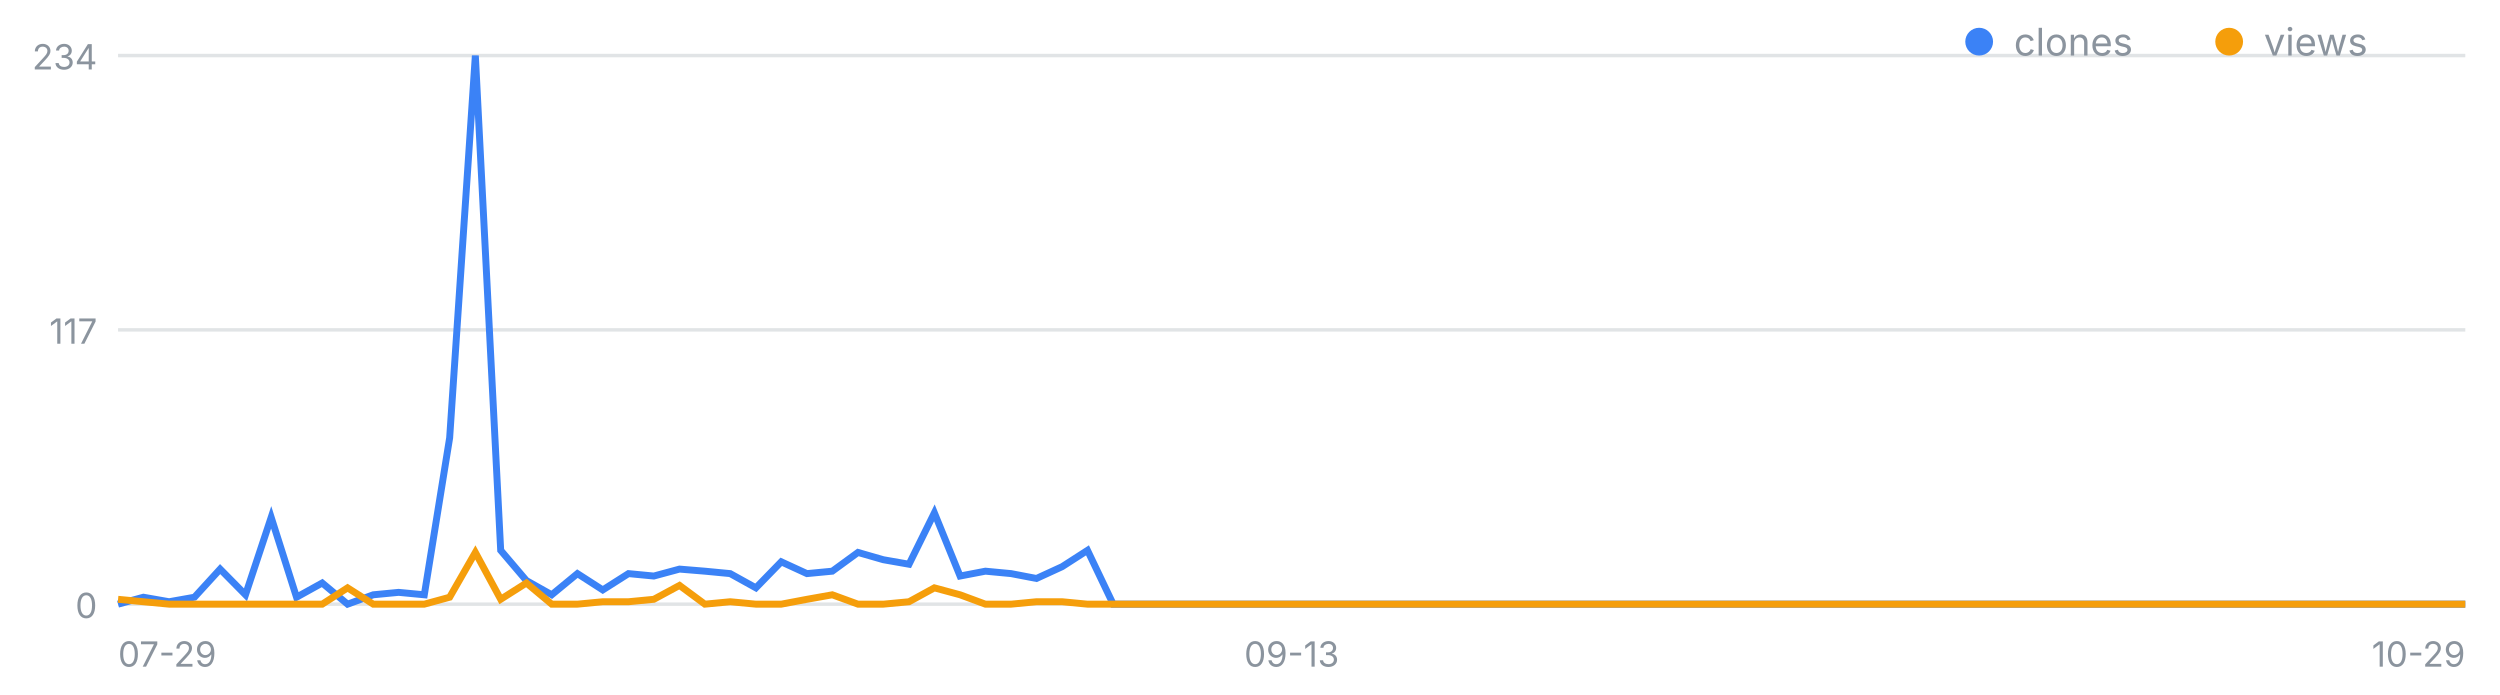
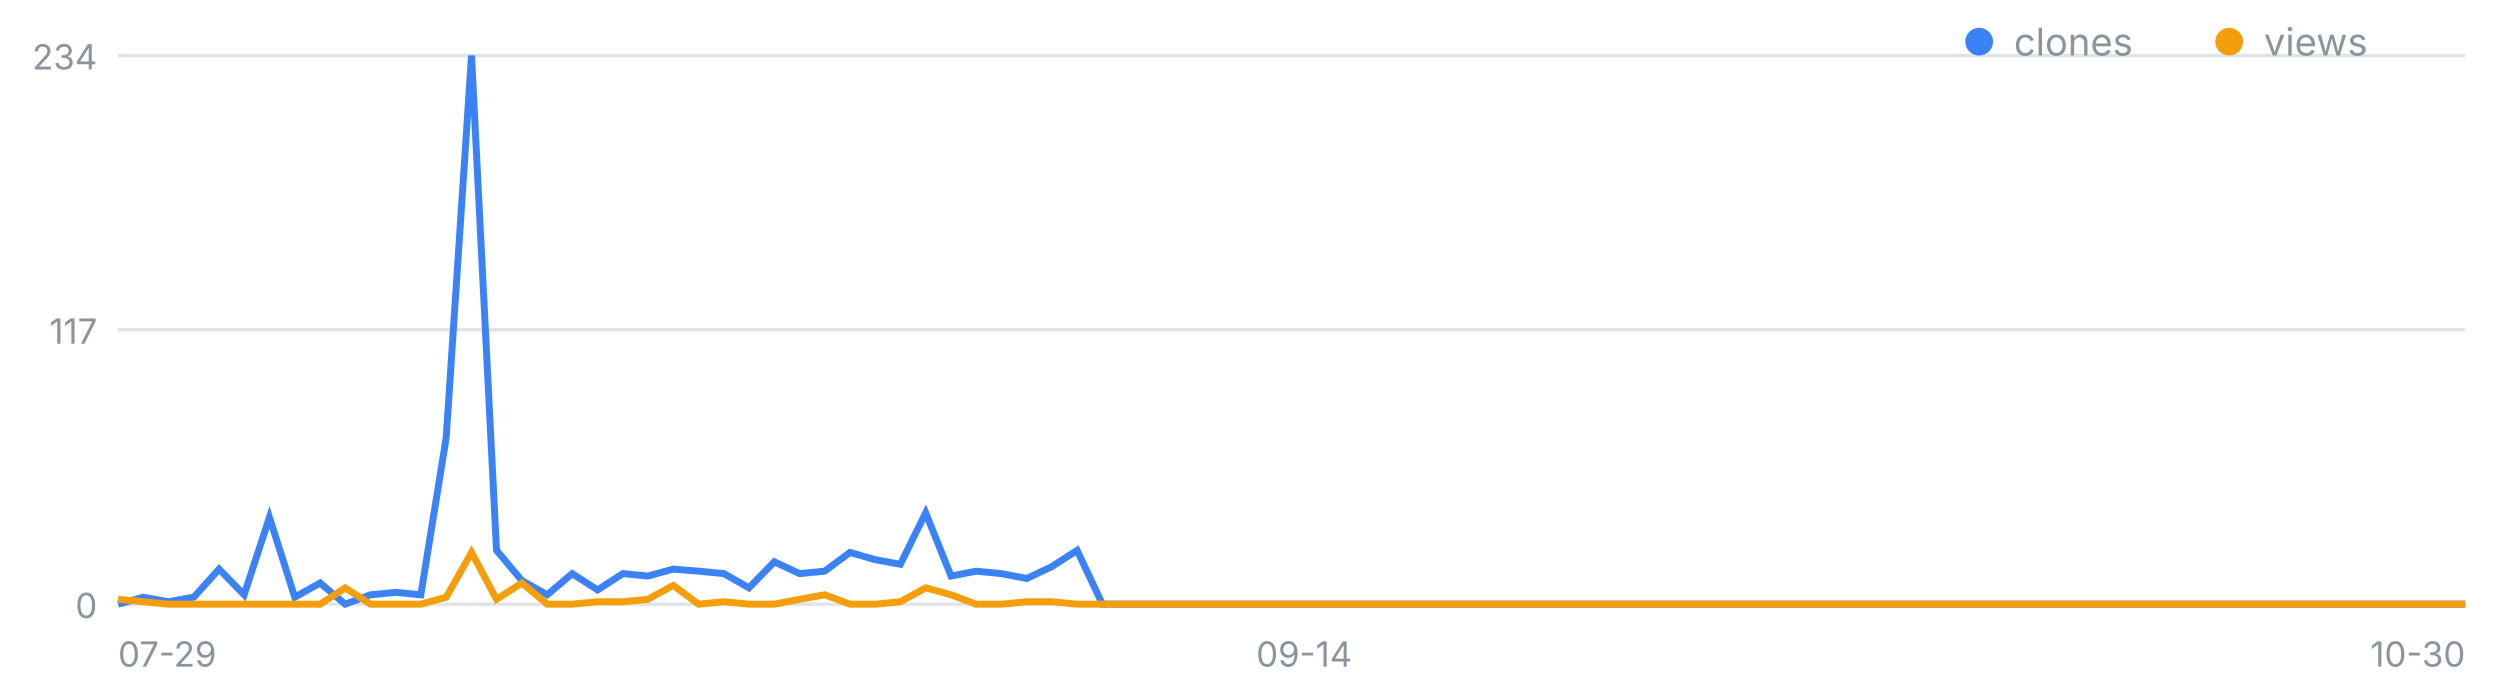
<svg xmlns="http://www.w3.org/2000/svg" width="720" height="200" viewBox="0 0 720 200" font-family="-apple-system,Segoe UI,sans-serif" role="img" aria-label="일별 클론·조회 추이">
  <line x1="34" y1="174.0" x2="710" y2="174.0" stroke="#8b949e" stroke-opacity=".25" />
  <text x="28" y="178.0" font-size="10" fill="#8b949e" text-anchor="end">0</text>
  <line x1="34" y1="95.0" x2="710" y2="95.0" stroke="#8b949e" stroke-opacity=".25" />
  <text x="28" y="99.0" font-size="10" fill="#8b949e" text-anchor="end">117</text>
  <line x1="34" y1="16.0" x2="710" y2="16.0" stroke="#8b949e" stroke-opacity=".25" />
  <text x="28" y="20.0" font-size="10" fill="#8b949e" text-anchor="end">234</text>
  <text x="34.0" y="192" font-size="10" fill="#8b949e" text-anchor="start">07-29</text>
-   <text x="372.0" y="192" font-size="10" fill="#8b949e" text-anchor="middle">09-13</text>
-   <text x="710.0" y="192" font-size="10" fill="#8b949e" text-anchor="end">10-29</text>
-   <polyline fill="none" stroke="#3b82f6" stroke-width="2" points="34.0,174.0 41.3,172.0 48.7,173.3 56.0,172.0 63.4,163.9 70.7,171.3 78.1,149.0 85.4,172.0 92.8,167.9 100.1,174.0 107.5,171.3 114.8,170.6 122.2,171.3 129.5,126.1 136.9,16.0 144.2,158.5 151.6,167.2 158.9,171.3 166.3,165.2 173.6,169.9 181.0,165.2 188.3,165.9 195.7,163.9 203.0,164.5 210.3,165.2 217.7,169.3 225.0,161.8 232.4,165.2 239.7,164.5 247.1,159.1 254.4,161.2 261.8,162.5 269.1,147.7 276.5,165.9 283.8,164.5 291.2,165.2 298.5,166.6 305.9,163.2 313.2,158.5 320.6,174.0 327.9,174.0 335.3,174.0 342.6,174.0 350.0,174.0 357.3,174.0 364.7,174.0 372.0,174.0 379.3,174.0 386.7,174.0 394.0,174.0 401.4,174.0 408.7,174.0 416.1,174.0 423.4,174.0 430.8,174.0 438.1,174.0 445.5,174.0 452.8,174.0 460.2,174.0 467.5,174.0 474.9,174.0 482.2,174.0 489.6,174.0 496.9,174.0 504.3,174.0 511.6,174.0 519.0,174.0 526.3,174.0 533.7,174.0 541.0,174.0 548.3,174.0 555.7,174.0 563.0,174.0 570.4,174.0 577.7,174.0 585.1,174.0 592.4,174.0 599.8,174.0 607.1,174.0 614.5,174.0 621.8,174.0 629.2,174.0 636.5,174.0 643.9,174.0 651.2,174.0 658.6,174.0 665.9,174.0 673.3,174.0 680.6,174.0 688.0,174.0 695.3,174.0 702.7,174.0 710.0,174.0" />
-   <polyline fill="none" stroke="#f59e0b" stroke-width="2" points="34.0,172.6 41.3,173.3 48.7,174.0 56.0,174.0 63.4,174.0 70.7,174.0 78.1,174.0 85.4,174.0 92.8,174.0 100.1,169.3 107.5,174.0 114.8,174.0 122.2,174.0 129.5,172.0 136.9,159.1 144.2,172.6 151.6,167.9 158.9,174.0 166.3,174.0 173.6,173.3 181.0,173.3 188.3,172.6 195.7,168.6 203.0,174.0 210.3,173.3 217.7,174.0 225.0,174.0 232.4,172.6 239.7,171.3 247.1,174.0 254.4,174.0 261.8,173.3 269.1,169.3 276.5,171.3 283.8,174.0 291.2,174.0 298.5,173.3 305.9,173.3 313.2,174.0 320.6,174.0 327.9,174.0 335.3,174.0 342.6,174.0 350.0,174.0 357.3,174.0 364.7,174.0 372.0,174.0 379.3,174.0 386.7,174.0 394.0,174.0 401.4,174.0 408.7,174.0 416.1,174.0 423.4,174.0 430.8,174.0 438.1,174.0 445.5,174.0 452.8,174.0 460.2,174.0 467.5,174.0 474.9,174.0 482.2,174.0 489.6,174.0 496.9,174.0 504.3,174.0 511.6,174.0 519.0,174.0 526.3,174.0 533.7,174.0 541.0,174.0 548.3,174.0 555.7,174.0 563.0,174.0 570.4,174.0 577.7,174.0 585.1,174.0 592.4,174.0 599.8,174.0 607.1,174.0 614.5,174.0 621.8,174.0 629.2,174.0 636.5,174.0 643.9,174.0 651.2,174.0 658.6,174.0 665.9,174.0 673.3,174.0 680.6,174.0 688.0,174.0 695.3,174.0 702.7,174.0 710.0,174.0" />
+   <text x="375.6" y="192" font-size="10" fill="#8b949e" text-anchor="middle">09-14</text>
+   <text x="710.0" y="192" font-size="10" fill="#8b949e" text-anchor="end">10-30</text>
+   <polyline fill="none" stroke="#3b82f6" stroke-width="2" points="34.0,174.0 41.3,172.0 48.5,173.3 55.8,172.0 63.1,163.9 70.3,171.3 77.6,149.0 84.9,172.0 92.2,167.9 99.4,174.0 106.7,171.3 114.0,170.6 121.2,171.3 128.5,126.1 135.8,16.0 143.0,158.5 150.3,167.2 157.6,171.3 164.8,165.2 172.1,169.9 179.4,165.2 186.6,165.9 193.9,163.9 201.2,164.5 208.5,165.2 215.7,169.3 223.0,161.8 230.3,165.2 237.5,164.5 244.8,159.1 252.1,161.2 259.3,162.5 266.6,147.7 273.9,165.9 281.1,164.5 288.4,165.2 295.7,166.6 302.9,163.2 310.2,158.5 317.5,174.0 324.8,174.0 332.0,174.0 339.3,174.0 346.6,174.0 353.8,174.0 361.1,174.0 368.4,174.0 375.6,174.0 382.9,174.0 390.2,174.0 397.4,174.0 404.7,174.0 412.0,174.0 419.2,174.0 426.5,174.0 433.8,174.0 441.1,174.0 448.3,174.0 455.6,174.0 462.9,174.0 470.1,174.0 477.4,174.0 484.7,174.0 491.9,174.0 499.2,174.0 506.5,174.0 513.7,174.0 521.0,174.0 528.3,174.0 535.5,174.0 542.8,174.0 550.1,174.0 557.4,174.0 564.6,174.0 571.9,174.0 579.2,174.0 586.4,174.0 593.7,174.0 601.0,174.0 608.2,174.0 615.5,174.0 622.8,174.0 630.0,174.0 637.3,174.0 644.6,174.0 651.8,174.0 659.1,174.0 666.4,174.0 673.7,174.0 680.9,174.0 688.2,174.0 695.5,174.0 702.7,174.0 710.0,174.0" />
+   <polyline fill="none" stroke="#f59e0b" stroke-width="2" points="34.0,172.6 41.3,173.3 48.5,174.0 55.8,174.0 63.1,174.0 70.3,174.0 77.6,174.0 84.9,174.0 92.2,174.0 99.4,169.3 106.7,174.0 114.0,174.0 121.2,174.0 128.5,172.0 135.8,159.1 143.0,172.6 150.3,167.9 157.6,174.0 164.8,174.0 172.1,173.3 179.4,173.3 186.6,172.6 193.9,168.6 201.2,174.0 208.5,173.3 215.7,174.0 223.0,174.0 230.3,172.6 237.5,171.3 244.8,174.0 252.1,174.0 259.3,173.3 266.6,169.3 273.9,171.3 281.1,174.0 288.4,174.0 295.7,173.3 302.9,173.3 310.2,174.0 317.5,174.0 324.8,174.0 332.0,174.0 339.3,174.0 346.6,174.0 353.8,174.0 361.1,174.0 368.4,174.0 375.6,174.0 382.9,174.0 390.2,174.0 397.4,174.0 404.7,174.0 412.0,174.0 419.2,174.0 426.5,174.0 433.8,174.0 441.1,174.0 448.3,174.0 455.6,174.0 462.9,174.0 470.1,174.0 477.4,174.0 484.7,174.0 491.9,174.0 499.2,174.0 506.5,174.0 513.7,174.0 521.0,174.0 528.3,174.0 535.5,174.0 542.8,174.0 550.1,174.0 557.4,174.0 564.6,174.0 571.9,174.0 579.2,174.0 586.4,174.0 593.7,174.0 601.0,174.0 608.2,174.0 615.5,174.0 622.8,174.0 630.0,174.0 637.3,174.0 644.6,174.0 651.8,174.0 659.1,174.0 666.4,174.0 673.7,174.0 680.9,174.0 688.2,174.0 695.5,174.0 702.7,174.0 710.0,174.0" />
  <circle cx="570" cy="12" r="4" fill="#3b82f6" />
  <text x="580" y="16" font-size="11" fill="#8b949e">clones</text>
  <circle cx="642" cy="12" r="4" fill="#f59e0b" />
  <text x="652" y="16" font-size="11" fill="#8b949e">views</text>
</svg>
